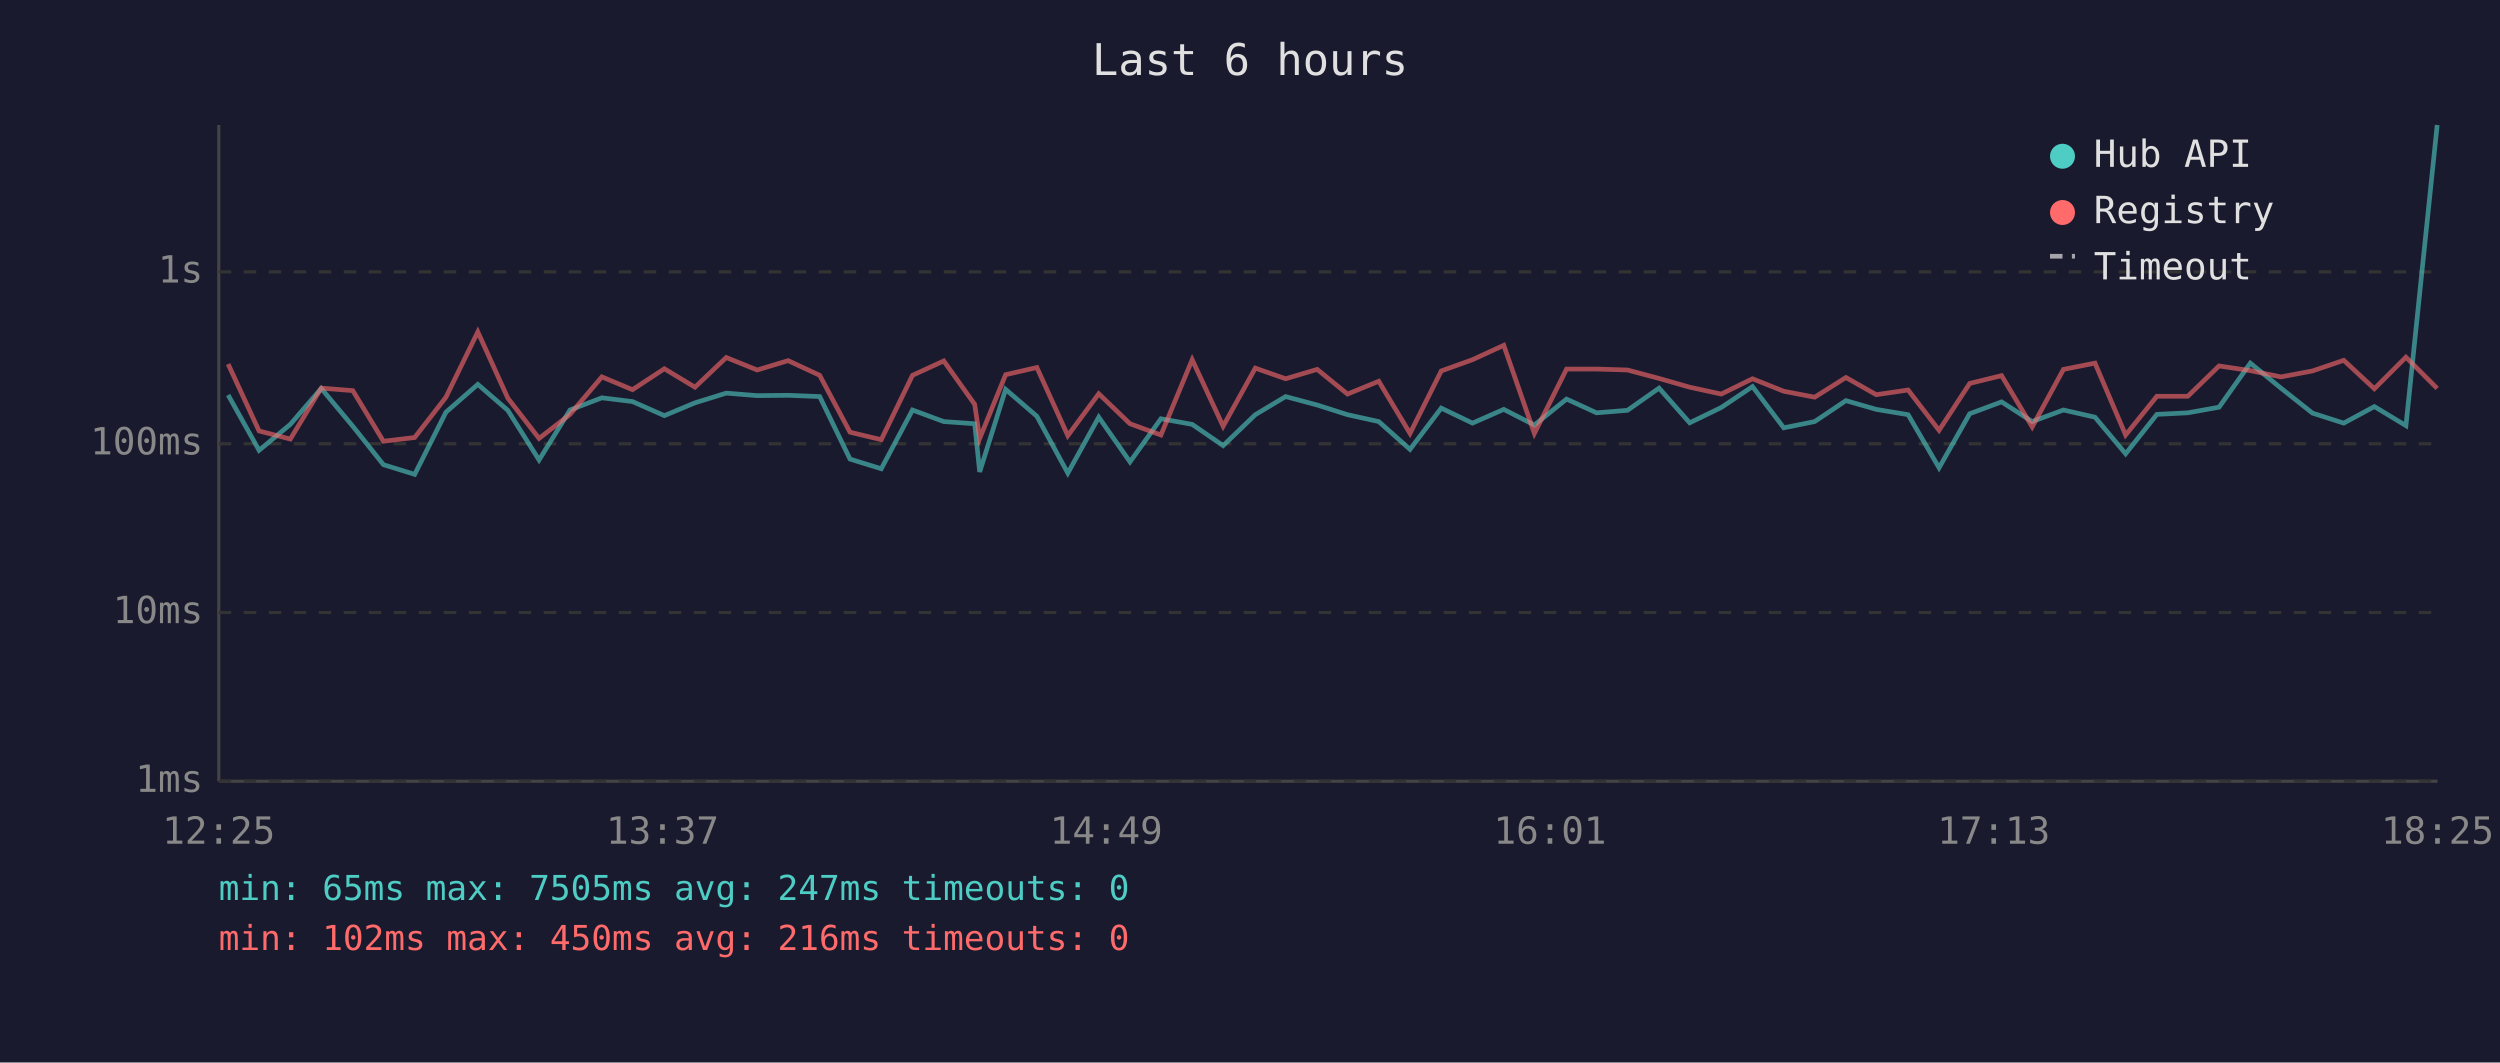
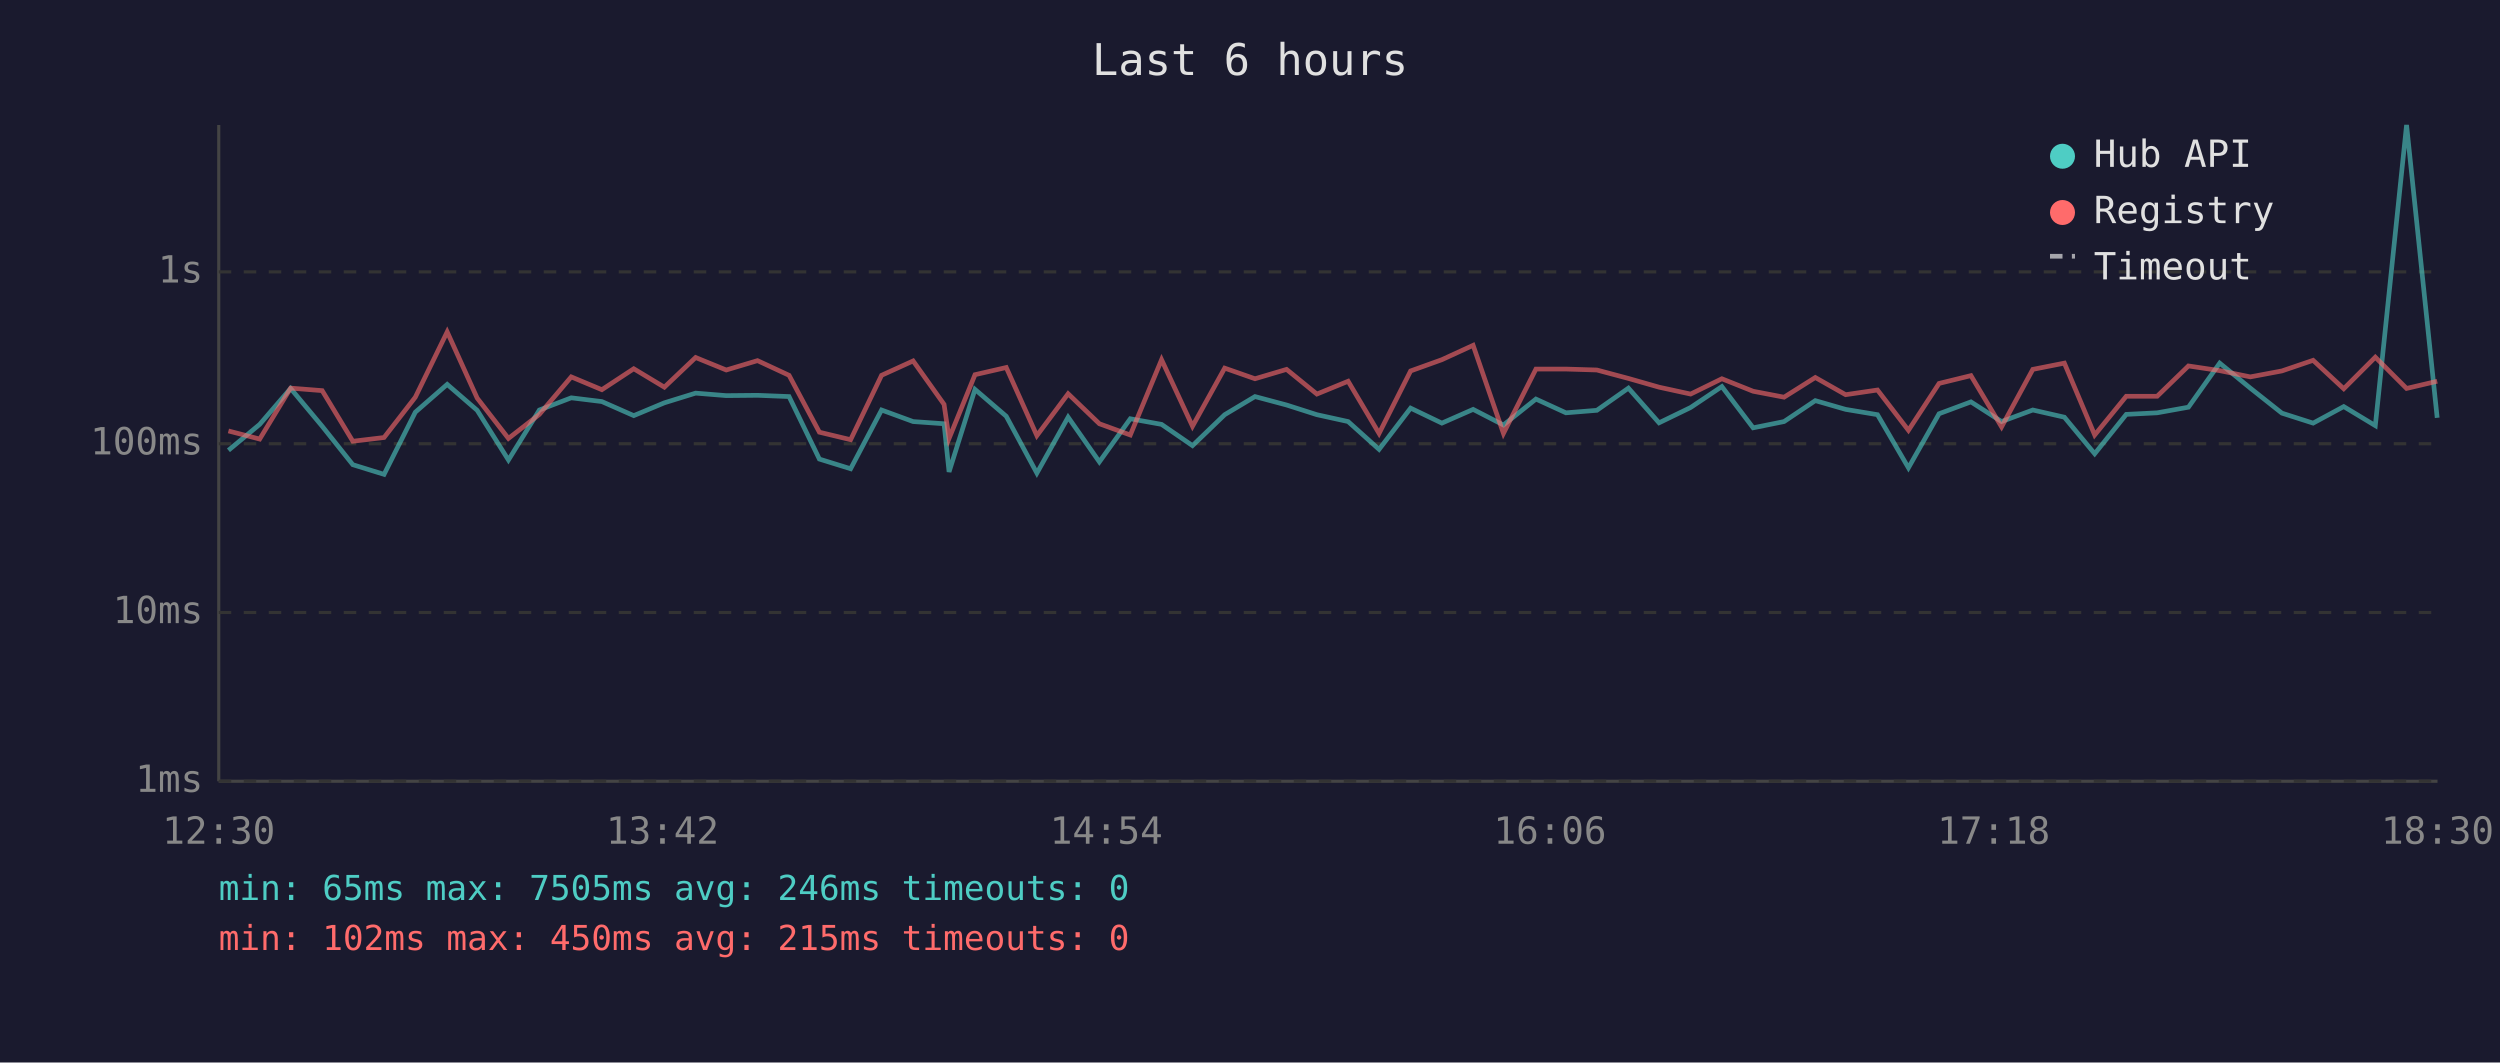
<svg xmlns="http://www.w3.org/2000/svg" viewBox="0 0 800 340" font-family="monospace" font-size="12">
  <rect width="800" height="340" fill="#1a1a2e" />
  <text x="400" y="24" fill="#e0e0e0" font-size="14" text-anchor="middle">Last 6 hours</text>
  <line x1="70" y1="40" x2="70" y2="250" stroke="#444" stroke-width="1" />
  <line x1="70" y1="250" x2="780" y2="250" stroke="#444" stroke-width="1" />
  <line x1="70" y1="250" x2="780" y2="250" stroke="#333" stroke-width="1" stroke-dasharray="4" />
  <text x="65" y="250" fill="#888" text-anchor="end" dominant-baseline="middle">1ms</text>
  <line x1="70" y1="196" x2="780" y2="196" stroke="#333" stroke-width="1" stroke-dasharray="4" />
  <text x="65" y="196" fill="#888" text-anchor="end" dominant-baseline="middle">10ms</text>
  <line x1="70" y1="142" x2="780" y2="142" stroke="#333" stroke-width="1" stroke-dasharray="4" />
  <text x="65" y="142" fill="#888" text-anchor="end" dominant-baseline="middle">100ms</text>
  <line x1="70" y1="87" x2="780" y2="87" stroke="#333" stroke-width="1" stroke-dasharray="4" />
  <text x="65" y="87" fill="#888" text-anchor="end" dominant-baseline="middle">1s</text>
-   <text x="70" y="270" fill="#888" text-anchor="middle">12:25</text>
-   <text x="212" y="270" fill="#888" text-anchor="middle">13:37</text>
-   <text x="354" y="270" fill="#888" text-anchor="middle">14:49</text>
-   <text x="496" y="270" fill="#888" text-anchor="middle">16:01</text>
-   <text x="638" y="270" fill="#888" text-anchor="middle">17:13</text>
-   <text x="780" y="270" fill="#888" text-anchor="middle">18:25</text>
-   <polyline points="73.0,126.4 82.9,144.1 92.9,135.8 102.8,124.3 112.9,136.4 122.7,148.7 132.7,151.8 142.7,131.9 152.9,123.0 162.5,131.3 172.5,147.2 182.4,131.2 192.6,127.3 202.4,128.5 212.6,133.0 222.4,128.9 232.4,125.8 242.3,126.6 252.2,126.5 262.3,126.9 272.0,146.9 282.0,150.0 292.0,131.2 302.0,134.9 311.9,135.6 313.5,151.0 321.8,124.6 331.8,133.2 341.7,151.4 351.6,133.5 361.6,147.8 371.5,134.0 381.5,135.8 391.4,142.6 401.7,132.7 411.4,126.9 421.5,129.6 431.2,132.7 441.2,134.9 451.2,143.8 461.2,130.6 471.2,135.4 481.2,131.0 491.0,136.0 501.3,127.7 510.9,132.1 520.8,131.3 530.9,124.2 540.7,135.3 550.8,130.4 560.8,123.7 570.8,136.9 580.7,134.9 590.7,128.2 600.4,131.0 610.6,132.7 620.5,149.7 630.3,132.4 640.5,128.6 650.3,134.9 660.3,131.2 670.4,133.5 680.2,145.2 690.2,132.6 700.1,132.1 710.1,130.3 720.1,116.2 729.9,124.2 740.0,132.2 750.0,135.4 759.8,130.1 769.9,136.2 779.9,40.0" fill="none" stroke="#4ecdc4" stroke-width="1.5" opacity="0.6" />
-   <polyline points="73.0,116.5 82.9,137.9 92.9,140.5 102.8,124.2 112.9,125.0 122.7,141.2 132.7,140.0 142.7,127.1 152.9,106.2 162.5,127.4 172.5,140.3 182.4,132.6 192.6,120.6 202.4,124.7 212.6,118.0 222.4,123.9 232.4,114.4 242.3,118.4 252.2,115.4 262.3,120.1 272.0,138.3 282.0,140.7 292.0,120.1 302.0,115.5 311.9,129.4 313.5,140.3 321.8,119.9 331.8,117.6 341.7,139.4 351.6,126.0 361.6,135.6 371.5,139.2 381.5,115.1 391.4,136.4 401.7,117.8 411.4,121.2 421.5,118.2 431.2,126.1 441.2,122.0 451.2,138.7 461.2,118.7 471.2,115.1 481.2,110.5 491.0,138.7 501.3,118.1 510.9,118.1 520.8,118.4 530.9,121.1 540.7,123.9 550.8,126.1 560.8,121.2 570.8,125.2 580.7,127.1 590.7,120.8 600.4,126.3 610.6,124.8 620.5,137.7 630.3,122.7 640.5,120.2 650.3,136.6 660.3,118.2 670.4,116.2 680.2,139.2 690.2,126.8 700.1,126.8 710.1,117.1 720.1,118.6 729.9,120.6 740.0,118.7 750.0,115.3 759.8,124.4 769.9,114.3 779.9,124.3" fill="none" stroke="#ff6b6b" stroke-width="1.5" opacity="0.6" />
+   <text x="70" y="270" fill="#888" text-anchor="middle">12:30</text>
+   <text x="212" y="270" fill="#888" text-anchor="middle">13:42</text>
+   <text x="354" y="270" fill="#888" text-anchor="middle">14:54</text>
+   <text x="496" y="270" fill="#888" text-anchor="middle">16:06</text>
+   <text x="638" y="270" fill="#888" text-anchor="middle">17:18</text>
+   <text x="780" y="270" fill="#888" text-anchor="middle">18:30</text>
+   <polyline points="73.1,144.1 83.1,135.8 93.0,124.3 103.1,136.4 112.9,148.7 122.9,151.8 132.9,131.9 143.1,123.0 152.7,131.3 162.7,147.2 172.6,131.2 182.8,127.3 192.6,128.5 202.8,133.0 212.6,128.9 222.6,125.8 232.4,126.6 242.4,126.5 252.5,126.9 262.2,146.9 272.2,150.0 282.1,131.2 292.2,134.9 302.1,135.6 303.7,151.0 312.0,124.6 322.0,133.2 331.8,151.4 341.8,133.5 351.8,147.8 361.7,134.0 371.7,135.8 381.6,142.6 391.9,132.7 401.6,126.9 411.7,129.6 421.4,132.7 431.4,134.9 441.3,143.8 451.4,130.6 461.4,135.4 471.4,131.0 481.1,136.0 491.5,127.7 501.1,132.1 511.0,131.3 521.1,124.2 530.9,135.3 541.0,130.4 551.0,123.7 561.0,136.9 570.9,134.9 580.9,128.2 590.6,131.0 600.8,132.7 610.7,149.7 620.5,132.4 630.7,128.6 640.5,134.9 650.5,131.2 660.6,133.5 670.3,145.2 680.4,132.6 690.3,132.1 700.3,130.3 710.3,116.2 720.1,124.2 730.2,132.2 740.2,135.4 750.0,130.1 760.1,136.2 770.1,40.0 779.9,133.7" fill="none" stroke="#4ecdc4" stroke-width="1.5" opacity="0.6" />
+   <polyline points="73.1,137.9 83.1,140.5 93.0,124.2 103.1,125.0 112.9,141.2 122.9,140.0 132.9,127.1 143.1,106.2 152.7,127.4 162.7,140.3 172.6,132.6 182.8,120.6 192.6,124.7 202.8,118.0 212.6,123.9 222.6,114.4 232.4,118.4 242.4,115.4 252.5,120.1 262.2,138.3 272.2,140.7 282.1,120.1 292.2,115.5 302.1,129.4 303.7,140.3 312.0,119.9 322.0,117.6 331.8,139.4 341.8,126.0 351.8,135.6 361.7,139.2 371.7,115.1 381.6,136.4 391.9,117.8 401.6,121.2 411.7,118.2 421.4,126.1 431.4,122.0 441.3,138.7 451.4,118.7 461.4,115.1 471.4,110.5 481.1,138.7 491.5,118.1 501.1,118.1 511.0,118.4 521.1,121.1 530.9,123.9 541.0,126.1 551.0,121.2 561.0,125.2 570.9,127.1 580.9,120.8 590.6,126.3 600.8,124.8 610.7,137.7 620.5,122.7 630.7,120.2 640.5,136.6 650.5,118.2 660.6,116.2 670.3,139.2 680.4,126.8 690.3,126.8 700.3,117.1 710.3,118.6 720.1,120.6 730.2,118.7 740.2,115.3 750.0,124.4 760.1,114.3 770.1,124.3 779.9,122.0" fill="none" stroke="#ff6b6b" stroke-width="1.5" opacity="0.6" />
  <circle cx="660" cy="50" r="4" fill="#4ecdc4" />
  <text x="670" y="50" fill="#e0e0e0" dominant-baseline="middle">Hub API</text>
  <circle cx="660" cy="68" r="4" fill="#ff6b6b" />
  <text x="670" y="68" fill="#e0e0e0" dominant-baseline="middle">Registry</text>
  <line x1="656" y1="82" x2="664" y2="82" stroke="#e0e0e0" stroke-width="1.5" stroke-dasharray="4,3" opacity="0.7" />
  <text x="670" y="86" fill="#e0e0e0" dominant-baseline="middle">Timeout</text>
-   <text x="70" y="288" fill="#4ecdc4" font-size="11">min: 65ms  max: 7505ms  avg: 247ms  timeouts: 0</text>
-   <text x="70" y="304" fill="#ff6b6b" font-size="11">min: 102ms  max: 450ms  avg: 216ms  timeouts: 0</text>
+   <text x="70" y="288" fill="#4ecdc4" font-size="11">min: 65ms  max: 7505ms  avg: 246ms  timeouts: 0</text>
+   <text x="70" y="304" fill="#ff6b6b" font-size="11">min: 102ms  max: 450ms  avg: 215ms  timeouts: 0</text>
</svg>
